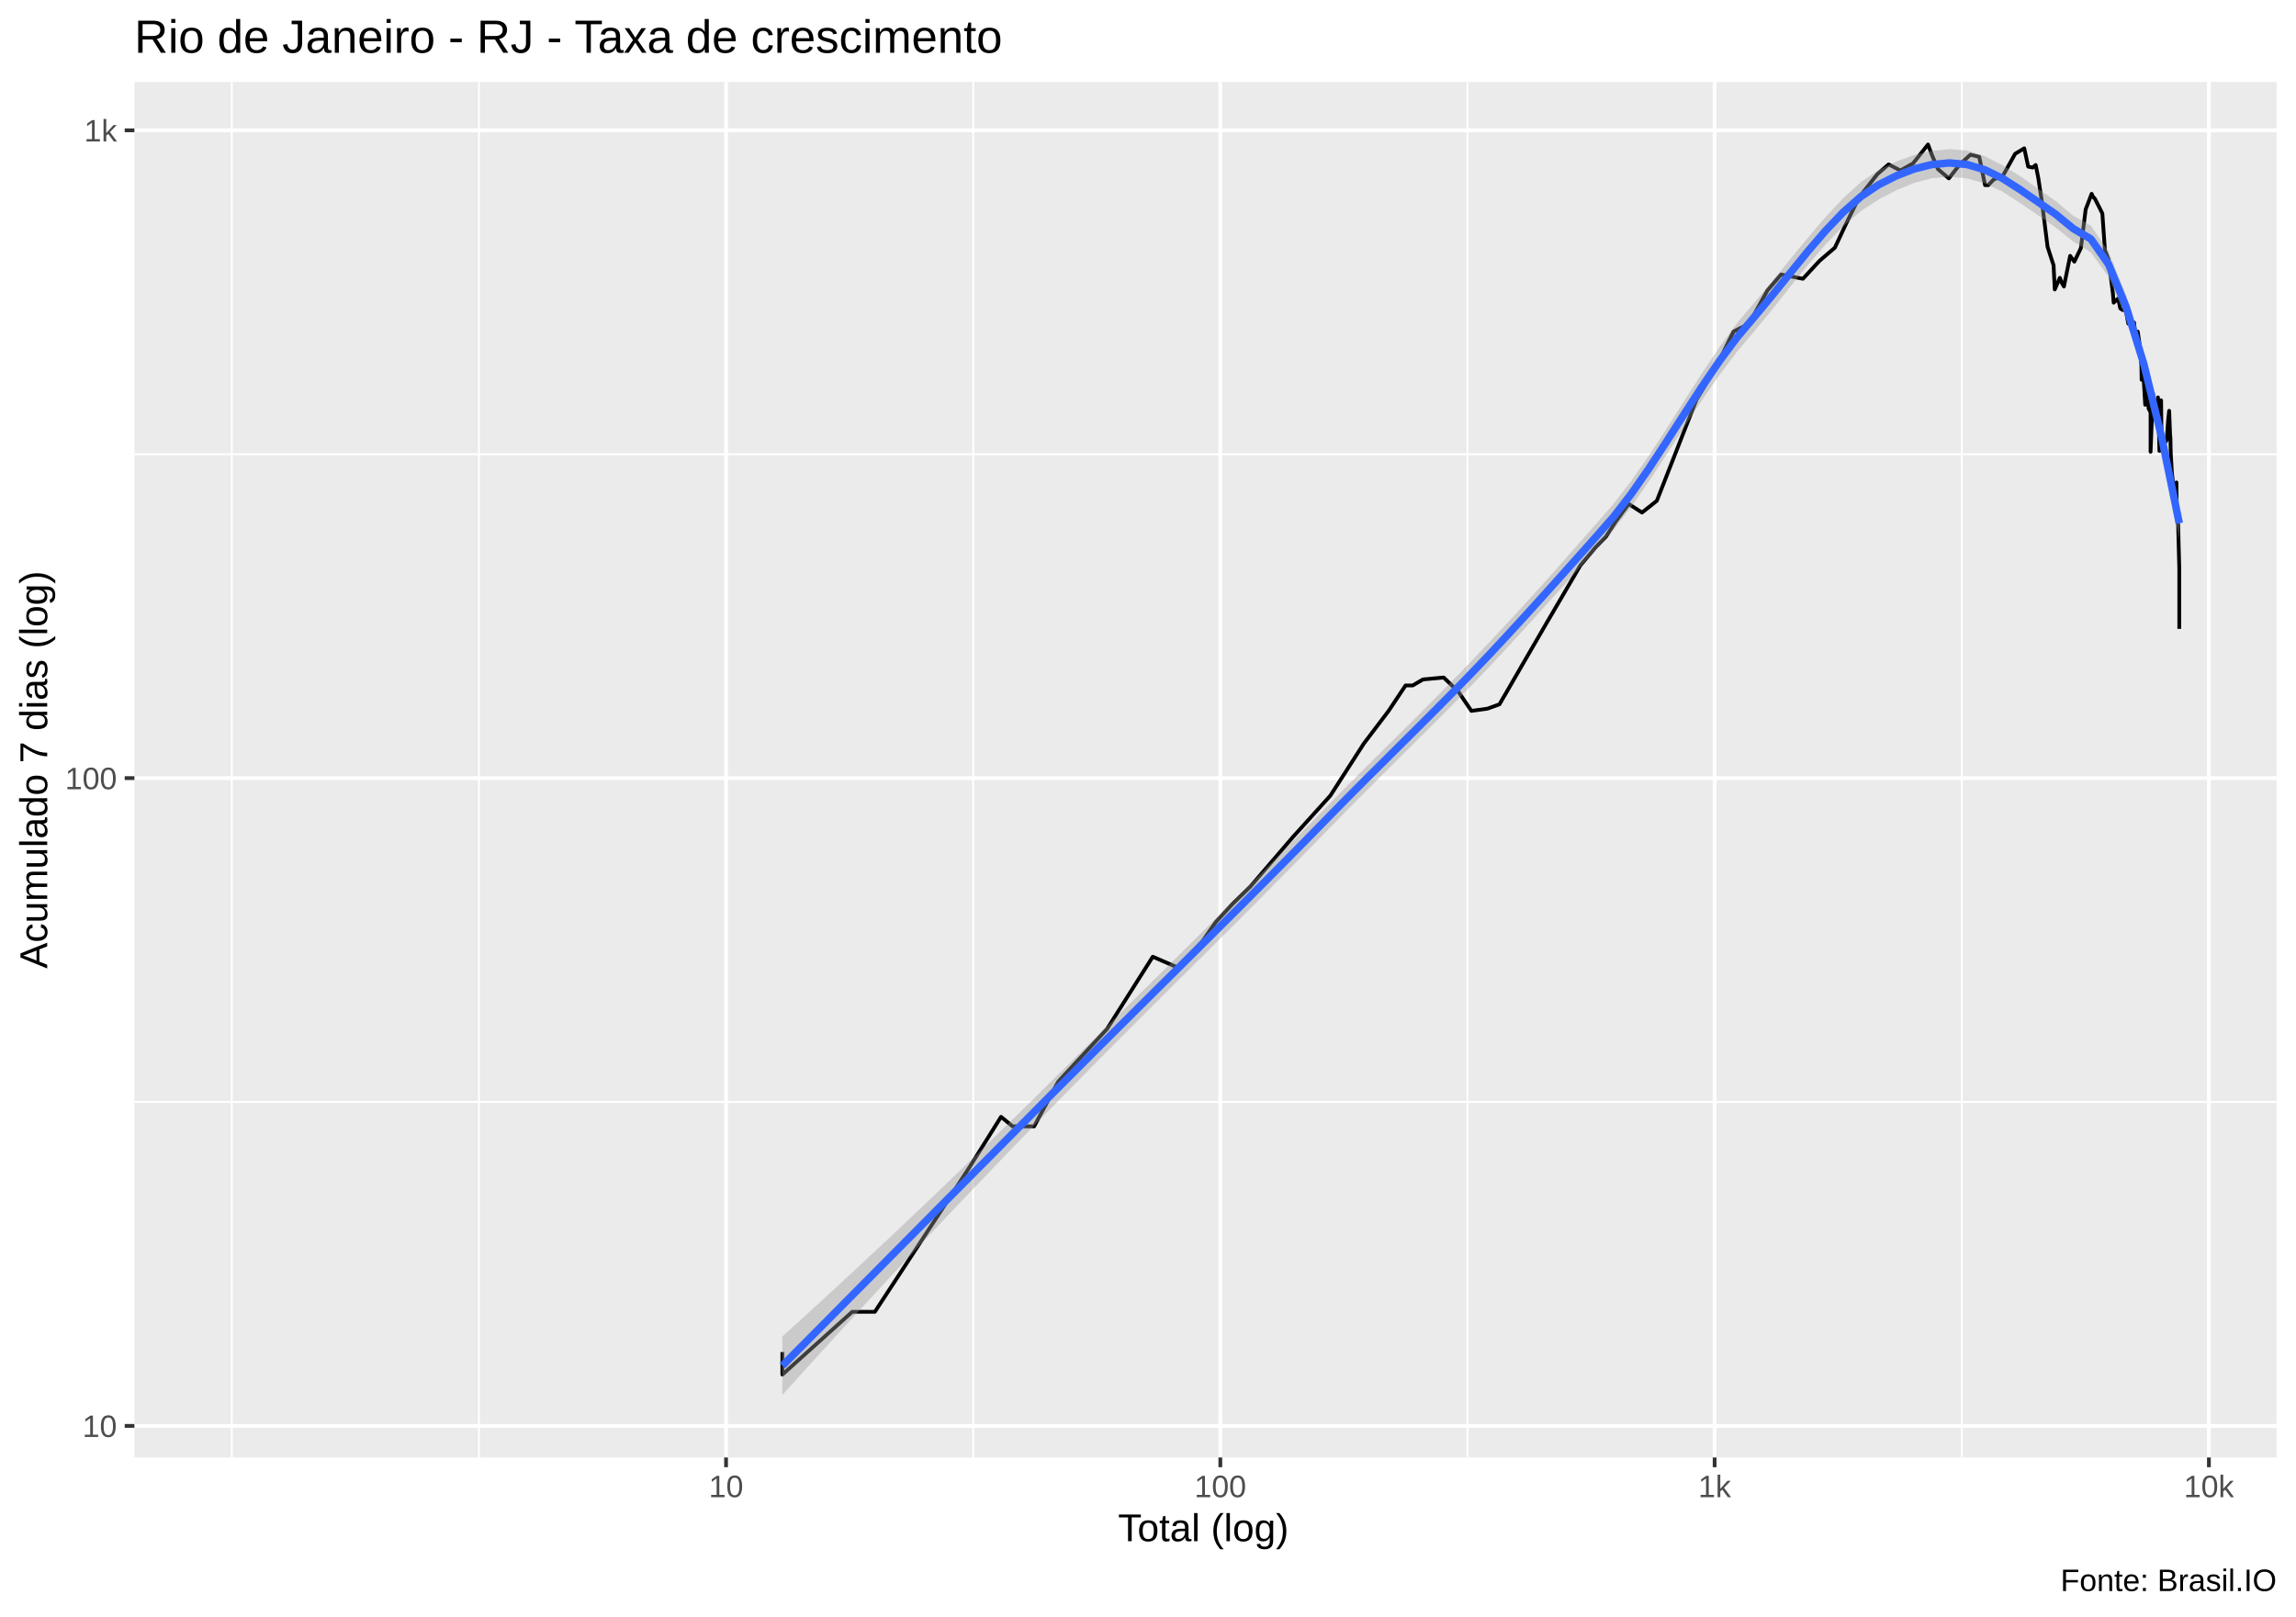
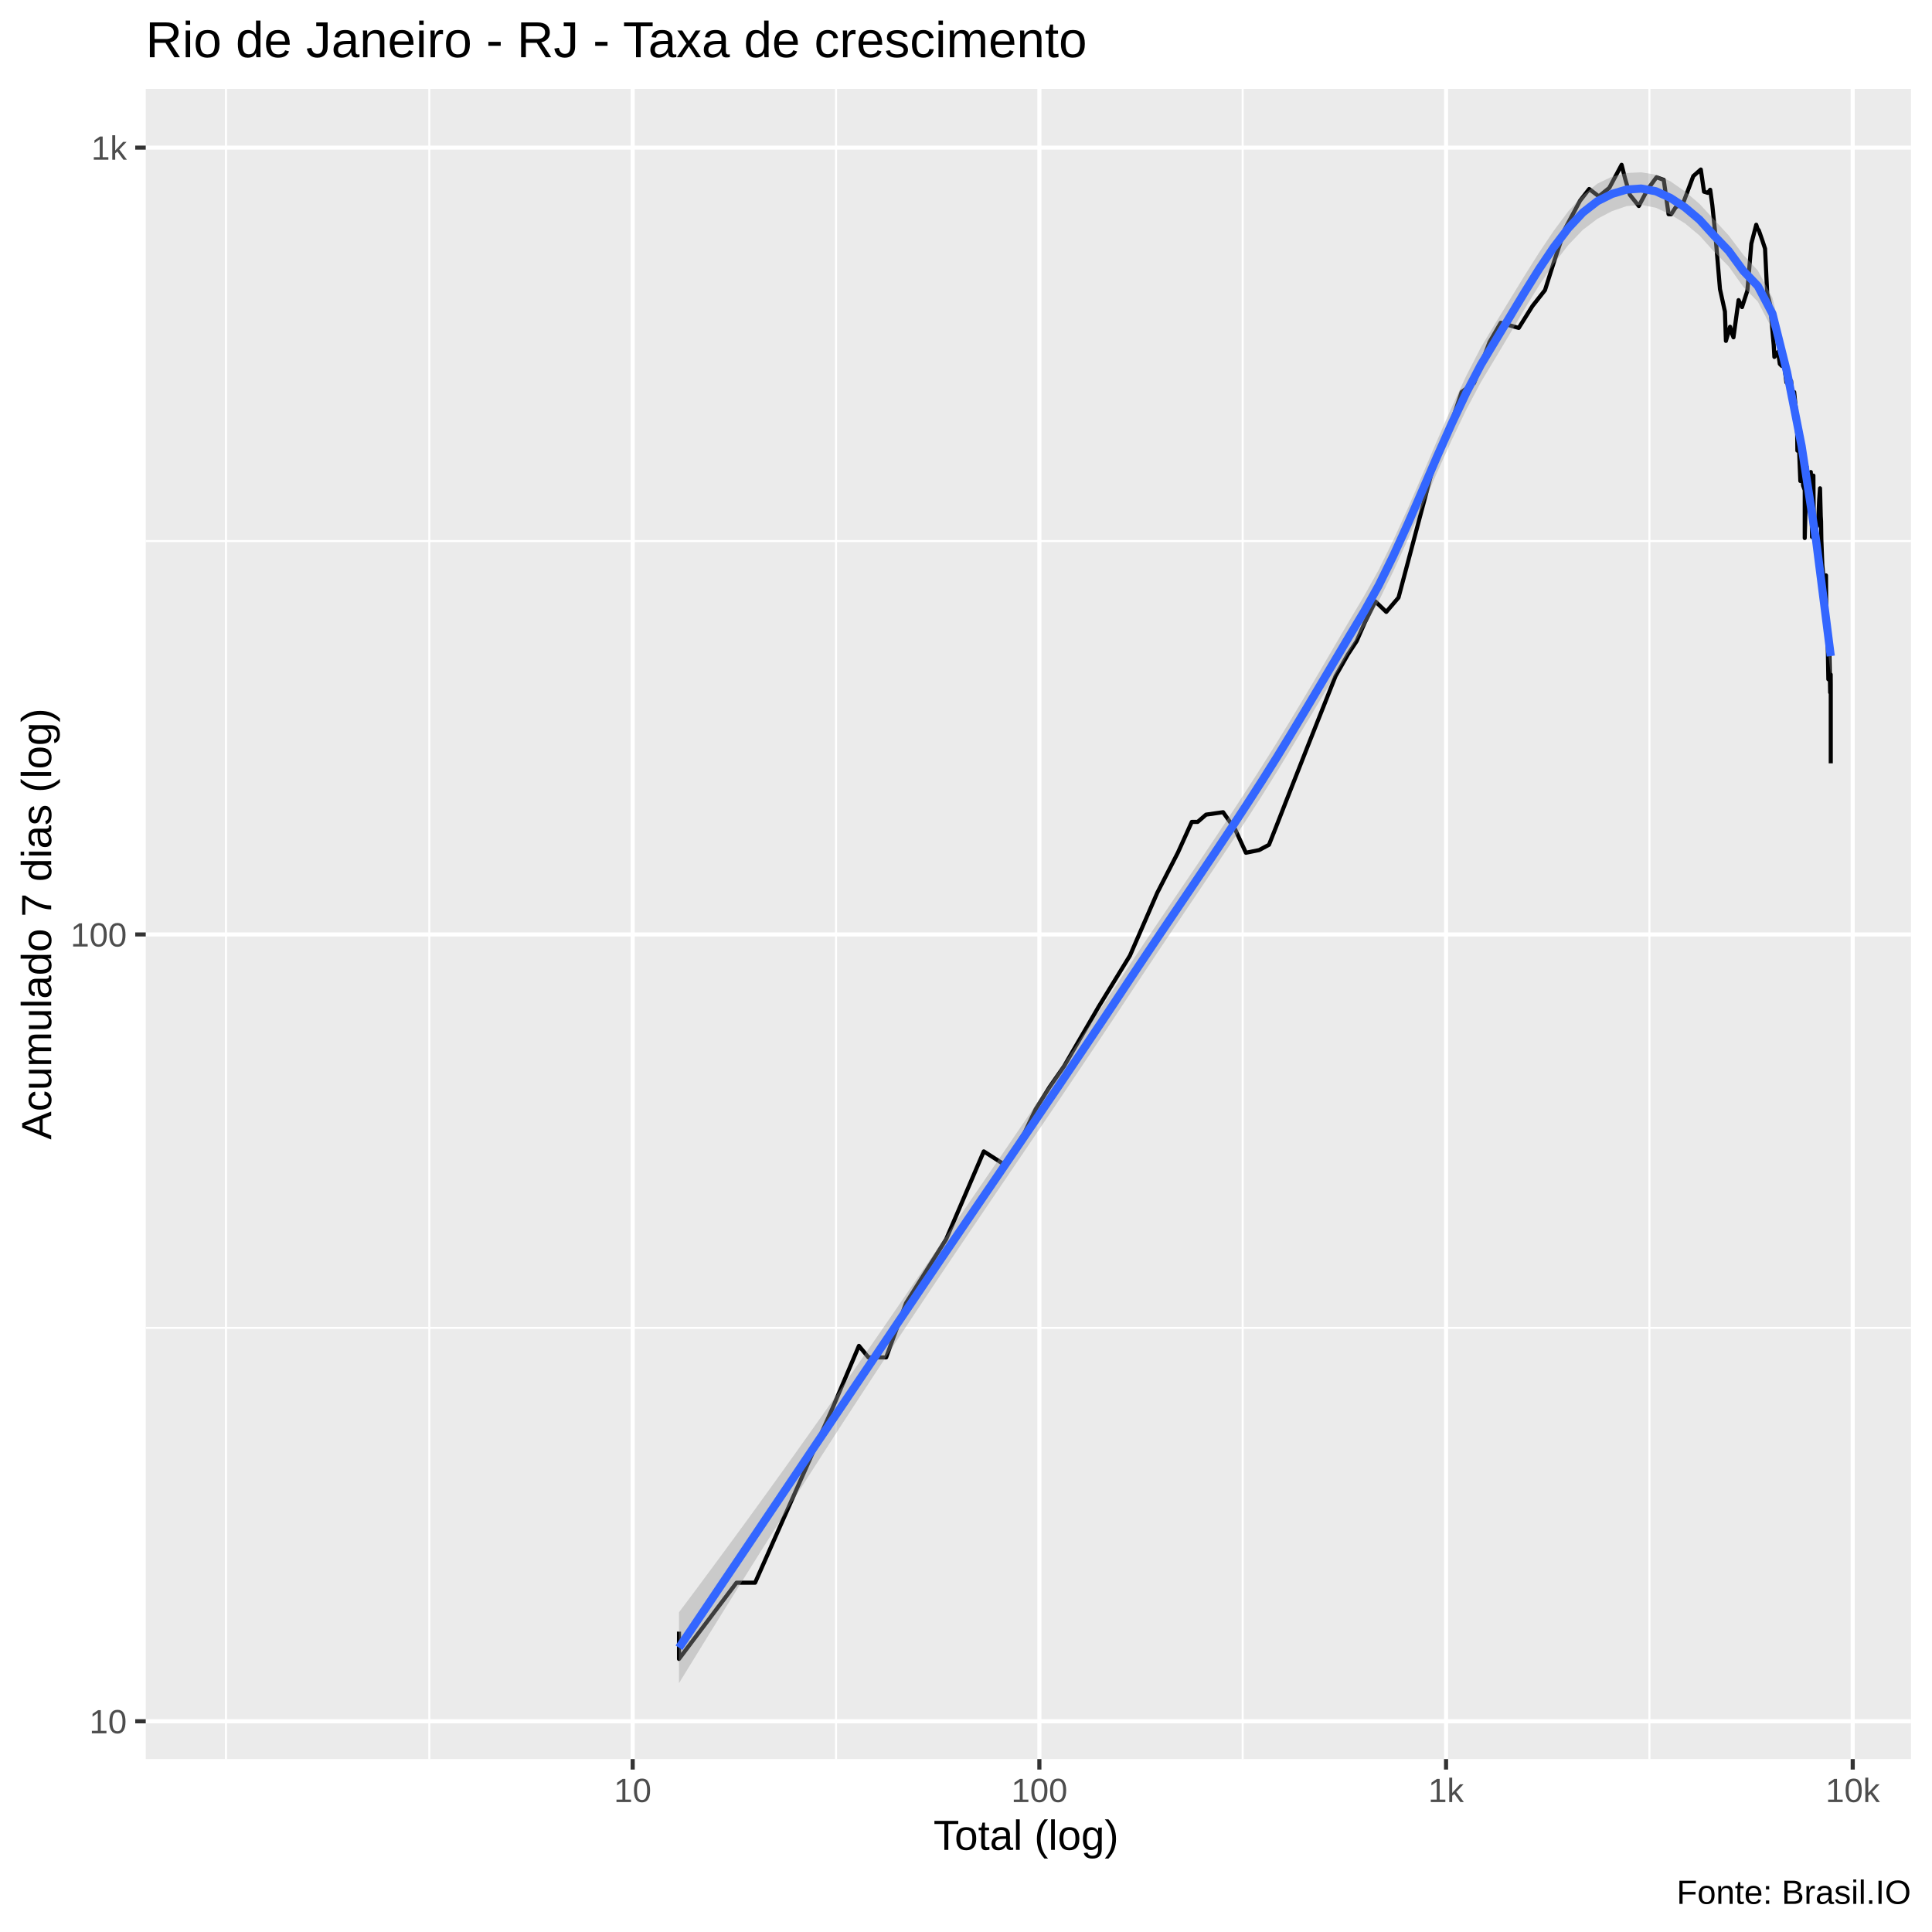
- <svg xmlns="http://www.w3.org/2000/svg" viewBox="0 0 649.50 457.50">
+ <svg xmlns="http://www.w3.org/2000/svg" viewBox="0 0 504.00 504.00">
  <defs>
    <style type="text/css">
    line, polyline, polygon, path, rect, circle {
      fill: none;
      stroke: #000000;
      stroke-linecap: round;
      stroke-linejoin: round;
      stroke-miterlimit: 10.00;
    }
  </style>
  </defs>
  <rect width="100%" height="100%" style="stroke: none; fill: #FFFFFF;" />
-   <rect x="0.00" y="0" width="649.50" height="457.50" style="stroke-width: 1.07; stroke: #FFFFFF; fill: #FFFFFF;" />
+   <rect x="-0" y="0.00" width="504.00" height="504.00" style="stroke-width: 1.07; stroke: #FFFFFF; fill: #FFFFFF;" />
  <defs>
-     <clipPath id="cpMzguMDJ8NjQ0LjAyfDQxMi4zOHwyMy4xOQ==">
-       <rect x="38.02" y="23.19" width="606.00" height="389.19" />
+     <clipPath id="cpMzguMDJ8NDk4LjUyfDQ1OC44OHwyMy4xOQ==">
+       <rect x="38.02" y="23.19" width="460.50" height="435.69" />
    </clipPath>
  </defs>
-   <rect x="38.02" y="23.19" width="606.00" height="389.19" style="stroke-width: 1.07; stroke: none; fill: #EBEBEB;" clip-path="url(#cpMzguMDJ8NjQ0LjAyfDQxMi4zOHwyMy4xOQ==)" />
-   <polyline points="38.02,311.79 644.02,311.79 " style="stroke-width: 0.53; stroke: #FFFFFF; stroke-linecap: butt;" clip-path="url(#cpMzguMDJ8NjQ0LjAyfDQxMi4zOHwyMy4xOQ==)" />
-   <polyline points="38.02,128.52 644.02,128.52 " style="stroke-width: 0.53; stroke: #FFFFFF; stroke-linecap: butt;" clip-path="url(#cpMzguMDJ8NjQ0LjAyfDQxMi4zOHwyMy4xOQ==)" />
-   <polyline points="65.57,412.38 65.57,23.19 " style="stroke-width: 0.53; stroke: #FFFFFF; stroke-linecap: butt;" clip-path="url(#cpMzguMDJ8NjQ0LjAyfDQxMi4zOHwyMy4xOQ==)" />
-   <polyline points="135.48,412.38 135.48,23.19 " style="stroke-width: 0.53; stroke: #FFFFFF; stroke-linecap: butt;" clip-path="url(#cpMzguMDJ8NjQ0LjAyfDQxMi4zOHwyMy4xOQ==)" />
-   <polyline points="275.30,412.38 275.30,23.19 " style="stroke-width: 0.53; stroke: #FFFFFF; stroke-linecap: butt;" clip-path="url(#cpMzguMDJ8NjQ0LjAyfDQxMi4zOHwyMy4xOQ==)" />
-   <polyline points="415.13,412.38 415.13,23.19 " style="stroke-width: 0.53; stroke: #FFFFFF; stroke-linecap: butt;" clip-path="url(#cpMzguMDJ8NjQ0LjAyfDQxMi4zOHwyMy4xOQ==)" />
-   <polyline points="554.95,412.38 554.95,23.19 " style="stroke-width: 0.53; stroke: #FFFFFF; stroke-linecap: butt;" clip-path="url(#cpMzguMDJ8NjQ0LjAyfDQxMi4zOHwyMy4xOQ==)" />
-   <polyline points="38.02,403.43 644.02,403.43 " style="stroke-width: 1.07; stroke: #FFFFFF; stroke-linecap: butt;" clip-path="url(#cpMzguMDJ8NjQ0LjAyfDQxMi4zOHwyMy4xOQ==)" />
-   <polyline points="38.02,220.15 644.02,220.15 " style="stroke-width: 1.07; stroke: #FFFFFF; stroke-linecap: butt;" clip-path="url(#cpMzguMDJ8NjQ0LjAyfDQxMi4zOHwyMy4xOQ==)" />
-   <polyline points="38.02,36.88 644.02,36.88 " style="stroke-width: 1.07; stroke: #FFFFFF; stroke-linecap: butt;" clip-path="url(#cpMzguMDJ8NjQ0LjAyfDQxMi4zOHwyMy4xOQ==)" />
-   <polyline points="205.39,412.38 205.39,23.19 " style="stroke-width: 1.07; stroke: #FFFFFF; stroke-linecap: butt;" clip-path="url(#cpMzguMDJ8NjQ0LjAyfDQxMi4zOHwyMy4xOQ==)" />
-   <polyline points="345.21,412.38 345.21,23.19 " style="stroke-width: 1.07; stroke: #FFFFFF; stroke-linecap: butt;" clip-path="url(#cpMzguMDJ8NjQ0LjAyfDQxMi4zOHwyMy4xOQ==)" />
-   <polyline points="485.04,412.38 485.04,23.19 " style="stroke-width: 1.07; stroke: #FFFFFF; stroke-linecap: butt;" clip-path="url(#cpMzguMDJ8NjQ0LjAyfDQxMi4zOHwyMy4xOQ==)" />
-   <polyline points="624.86,412.38 624.86,23.19 " style="stroke-width: 1.07; stroke: #FFFFFF; stroke-linecap: butt;" clip-path="url(#cpMzguMDJ8NjQ0LjAyfDQxMi4zOHwyMy4xOQ==)" />
-   <polyline points="221.32,382.55 221.32,388.92 241.08,371.16 247.48,371.16 274.10,330.50 283.18,315.99 286.46,318.69 292.54,318.69 299.37,306.02 313.17,291.12 326.10,270.69 333.16,273.75 340.15,266.31 343.99,260.81 348.75,255.68 353.70,250.85 365.65,236.93 376.36,225.08 385.77,210.43 392.82,201.13 397.61,193.94 399.63,193.94 402.53,192.24 408.39,191.69 412.53,195.68 416.23,201.13 420.77,200.51 424.17,199.27 426.60,195.10 430.15,188.95 437.35,176.53 442.46,167.82 447.06,159.97 451.33,154.90 454.32,151.81 457.08,147.54 460.72,142.58 464.50,145.02 468.69,141.69 479.91,113.06 485.16,104.43 490.38,93.82 492.24,92.85 494.68,91.73 499.98,82.18 503.84,77.67 510.02,78.87 514.74,73.78 519.06,70.07 522.10,63.58 525.90,55.84 531.10,49.25 534.25,46.51 537.59,48.24 541.16,46.24 545.40,40.88 546.58,44.03 548.23,47.87 551.30,50.47 554.42,46.51 557.41,43.77 559.89,44.38 561.54,52.38 562.45,52.38 564.01,50.76 566.55,49.81 570.05,43.51 572.63,41.97 573.74,47.14 575.02,47.41 575.86,46.69 576.59,50.28 577.69,57.58 579.22,69.83 580.92,75.06 581.26,81.90 582.69,78.61 583.29,80.10 583.85,81.06 585.61,72.40 586.80,74.03 588.65,70.19 590.00,59.25 591.69,54.84 592.12,55.74 592.56,56.15 593.84,58.62 594.72,60.42 595.45,70.80 596.46,73.40 597.44,80.92 597.69,82.89 597.92,85.63 599.17,84.46 599.80,87.26 600.44,87.71 601.36,87.86 602.06,91.57 602.31,91.26 602.54,90.94 603.68,91.26 604.07,94.80 604.73,93.82 605.37,98.17 605.77,103.50 605.83,107.46 606.21,103.87 606.84,114.52 607.39,110.01 607.80,115.59 608.36,116.66 608.36,127.82 609.01,111.22 609.25,114.31 609.74,117.32 610.45,112.44 610.65,117.54 610.86,127.57 611.34,113.27 611.49,127.57 611.71,127.57 612.25,125.61 612.96,124.40 613.33,118.86 613.62,116.23 613.87,122.75 613.97,123.93 614.06,128.07 614.41,134.05 614.99,138.49 615.28,141.10 615.68,136.51 615.75,143.49 615.79,145.96 615.86,146.90 616.16,148.51 616.48,160.72 616.48,177.92 " style="stroke-width: 1.07; stroke-linecap: butt;" clip-path="url(#cpMzguMDJ8NjQ0LjAyfDQxMi4zOHwyMy4xOQ==)" />
-   <polygon points="221.32,378.13 226.33,373.59 231.33,369.02 236.33,364.42 241.33,359.79 246.33,355.13 251.33,350.45 256.34,345.73 261.34,340.99 266.34,336.21 271.34,331.41 276.34,326.58 281.35,321.71 286.35,316.83 291.35,311.92 296.35,306.98 301.35,302.03 306.36,297.08 311.36,292.14 316.36,287.19 321.36,282.24 326.36,277.30 331.37,272.35 336.37,267.39 341.37,262.42 346.37,257.44 351.37,252.45 356.38,247.43 361.38,242.40 366.38,237.34 371.38,232.26 376.38,227.14 381.38,222.06 386.39,217.06 391.39,212.09 396.39,207.14 401.39,202.16 406.39,197.13 411.40,192.04 416.40,186.88 421.40,181.62 426.40,176.27 431.40,170.84 436.41,165.31 441.41,159.69 446.41,154.01 451.41,148.32 456.41,142.59 461.42,136.13 466.42,128.96 471.42,121.32 476.42,113.47 481.42,105.66 486.43,98.19 491.43,91.37 496.43,85.43 501.43,79.46 506.43,73.33 511.43,67.24 516.44,61.38 521.44,56.03 526.44,51.50 531.44,48.11 536.44,45.68 541.45,43.87 546.45,42.69 551.45,42.20 556.45,42.60 561.45,44.18 566.46,46.74 571.46,49.85 576.46,53.36 581.46,56.82 586.46,61.01 591.47,63.84 596.47,71.19 601.47,83.61 606.47,100.24 611.47,120.97 616.48,143.45 616.48,152.67 611.47,126.25 606.47,105.85 601.47,90.15 596.47,78.34 591.47,71.40 586.46,68.32 581.46,64.32 576.46,60.87 571.46,57.45 566.46,54.20 561.45,51.87 556.45,50.49 551.45,50.00 546.45,50.43 541.45,51.76 536.44,53.83 531.44,56.42 526.44,59.69 521.44,63.99 516.44,69.14 511.43,74.94 506.43,81.14 501.43,87.45 496.43,93.54 491.43,99.44 486.43,106.06 481.42,113.28 476.42,120.88 471.42,128.62 466.42,136.24 461.42,143.45 456.41,149.94 451.41,155.61 446.41,161.16 441.41,166.69 436.41,172.22 431.40,177.74 426.40,183.20 421.40,188.58 416.40,193.81 411.40,198.93 406.39,203.96 401.39,208.94 396.39,213.91 391.39,218.88 386.39,223.88 381.38,228.93 376.38,234.04 371.38,239.16 366.38,244.25 361.38,249.31 356.38,254.35 351.37,259.37 346.37,264.37 341.37,269.36 336.37,274.34 331.37,279.32 326.36,284.31 321.36,289.30 316.36,294.31 311.36,299.33 306.36,304.38 301.35,309.45 296.35,314.56 291.35,319.70 286.35,324.86 281.35,330.06 276.34,335.28 271.34,340.53 266.34,345.81 261.34,351.13 256.34,356.48 251.33,361.85 246.33,367.26 241.33,372.69 236.33,378.15 231.33,383.64 226.33,389.15 221.32,394.69 " style="stroke-width: 0.00; stroke: none; fill: #999999; fill-opacity: 0.40;" clip-path="url(#cpMzguMDJ8NjQ0LjAyfDQxMi4zOHwyMy4xOQ==)" />
-   <polyline points="221.32,378.13 226.33,373.59 231.33,369.02 236.33,364.42 241.33,359.79 246.33,355.13 251.33,350.45 256.34,345.73 261.34,340.99 266.34,336.21 271.34,331.41 276.34,326.58 281.35,321.71 286.35,316.83 291.35,311.92 296.35,306.98 301.35,302.03 306.36,297.08 311.36,292.14 316.36,287.19 321.36,282.24 326.36,277.30 331.37,272.35 336.37,267.39 341.37,262.42 346.37,257.44 351.37,252.45 356.38,247.43 361.38,242.40 366.38,237.34 371.38,232.26 376.38,227.14 381.38,222.06 386.39,217.06 391.39,212.09 396.39,207.14 401.39,202.16 406.39,197.13 411.40,192.04 416.40,186.88 421.40,181.62 426.40,176.27 431.40,170.84 436.41,165.31 441.41,159.69 446.41,154.01 451.41,148.32 456.41,142.59 461.42,136.13 466.42,128.96 471.42,121.32 476.42,113.47 481.42,105.66 486.43,98.19 491.43,91.37 496.43,85.43 501.43,79.46 506.43,73.33 511.43,67.24 516.44,61.38 521.44,56.03 526.44,51.50 531.44,48.11 536.44,45.68 541.45,43.87 546.45,42.69 551.45,42.20 556.45,42.60 561.45,44.18 566.46,46.74 571.46,49.85 576.46,53.36 581.46,56.82 586.46,61.01 591.47,63.84 596.47,71.19 601.47,83.61 606.47,100.24 611.47,120.97 616.48,143.45 " style="stroke-width: 2.13; stroke: none;" clip-path="url(#cpMzguMDJ8NjQ0LjAyfDQxMi4zOHwyMy4xOQ==)" />
-   <polyline points="616.48,152.67 611.47,126.25 606.47,105.85 601.47,90.15 596.47,78.34 591.47,71.40 586.46,68.32 581.46,64.32 576.46,60.87 571.46,57.45 566.46,54.20 561.45,51.87 556.45,50.49 551.45,50.00 546.45,50.43 541.45,51.76 536.44,53.83 531.44,56.42 526.44,59.69 521.44,63.99 516.44,69.14 511.43,74.94 506.43,81.14 501.43,87.45 496.43,93.54 491.43,99.44 486.43,106.06 481.42,113.28 476.42,120.88 471.42,128.62 466.42,136.24 461.42,143.45 456.41,149.94 451.41,155.61 446.41,161.16 441.41,166.69 436.41,172.22 431.40,177.74 426.40,183.20 421.40,188.58 416.40,193.81 411.40,198.93 406.39,203.96 401.39,208.94 396.39,213.91 391.39,218.88 386.39,223.88 381.38,228.93 376.38,234.04 371.38,239.16 366.38,244.25 361.38,249.31 356.38,254.35 351.37,259.37 346.37,264.37 341.37,269.36 336.37,274.34 331.37,279.32 326.36,284.31 321.36,289.30 316.36,294.31 311.36,299.33 306.36,304.38 301.35,309.45 296.35,314.56 291.35,319.70 286.35,324.86 281.35,330.06 276.34,335.28 271.34,340.53 266.34,345.81 261.34,351.13 256.34,356.48 251.33,361.85 246.33,367.26 241.33,372.69 236.33,378.15 231.33,383.64 226.33,389.15 221.32,394.69 " style="stroke-width: 2.13; stroke: none;" clip-path="url(#cpMzguMDJ8NjQ0LjAyfDQxMi4zOHwyMy4xOQ==)" />
-   <polyline points="221.32,386.41 226.33,381.37 231.33,376.33 236.33,371.29 241.33,366.24 246.33,361.20 251.33,356.15 256.34,351.10 261.34,346.06 266.34,341.01 271.34,335.97 276.34,330.93 281.35,325.89 286.35,320.85 291.35,315.81 296.35,310.77 301.35,305.74 306.36,300.73 311.36,295.73 316.36,290.75 321.36,285.77 326.36,280.80 331.37,275.84 336.37,270.86 341.37,265.89 346.37,260.90 351.37,255.91 356.38,250.89 361.38,245.86 366.38,240.80 371.38,235.71 376.38,230.59 381.38,225.50 386.39,220.47 391.39,215.49 396.39,210.52 401.39,205.55 406.39,200.54 411.40,195.48 416.40,190.34 421.40,185.10 426.40,179.74 431.40,174.29 436.41,168.76 441.41,163.19 446.41,157.58 451.41,151.97 456.41,146.27 461.42,139.79 466.42,132.60 471.42,124.97 476.42,117.17 481.42,109.47 486.43,102.12 491.43,95.40 496.43,89.48 501.43,83.45 506.43,77.24 511.43,71.09 516.44,65.26 521.44,60.01 526.44,55.60 531.44,52.27 536.44,49.75 541.45,47.81 546.45,46.56 551.45,46.10 556.45,46.55 561.45,48.03 566.46,50.47 571.46,53.65 576.46,57.11 581.46,60.57 586.46,64.67 591.47,67.62 596.47,74.76 601.47,86.88 606.47,103.05 611.47,123.61 616.48,148.06 " style="stroke-width: 2.13; stroke: #3366FF; stroke-linecap: butt;" clip-path="url(#cpMzguMDJ8NjQ0LjAyfDQxMi4zOHwyMy4xOQ==)" />
+   <rect x="38.02" y="23.19" width="460.50" height="435.69" style="stroke-width: 1.07; stroke: none; fill: #EBEBEB;" clip-path="url(#cpMzguMDJ8NDk4LjUyfDQ1OC44OHwyMy4xOQ==)" />
+   <polyline points="38.02,346.40 498.52,346.40 " style="stroke-width: 0.53; stroke: #FFFFFF; stroke-linecap: butt;" clip-path="url(#cpMzguMDJ8NDk4LjUyfDQ1OC44OHwyMy4xOQ==)" />
+   <polyline points="38.02,141.14 498.52,141.14 " style="stroke-width: 0.53; stroke: #FFFFFF; stroke-linecap: butt;" clip-path="url(#cpMzguMDJ8NDk4LjUyfDQ1OC44OHwyMy4xOQ==)" />
+   <polyline points="58.95,458.88 58.95,23.19 " style="stroke-width: 0.53; stroke: #FFFFFF; stroke-linecap: butt;" clip-path="url(#cpMzguMDJ8NDk4LjUyfDQ1OC44OHwyMy4xOQ==)" />
+   <polyline points="112.00,458.88 112.00,23.19 " style="stroke-width: 0.53; stroke: #FFFFFF; stroke-linecap: butt;" clip-path="url(#cpMzguMDJ8NDk4LjUyfDQ1OC44OHwyMy4xOQ==)" />
+   <polyline points="218.09,458.88 218.09,23.19 " style="stroke-width: 0.53; stroke: #FFFFFF; stroke-linecap: butt;" clip-path="url(#cpMzguMDJ8NDk4LjUyfDQ1OC44OHwyMy4xOQ==)" />
+   <polyline points="324.18,458.88 324.18,23.19 " style="stroke-width: 0.53; stroke: #FFFFFF; stroke-linecap: butt;" clip-path="url(#cpMzguMDJ8NDk4LjUyfDQ1OC44OHwyMy4xOQ==)" />
+   <polyline points="430.28,458.88 430.28,23.19 " style="stroke-width: 0.53; stroke: #FFFFFF; stroke-linecap: butt;" clip-path="url(#cpMzguMDJ8NDk4LjUyfDQ1OC44OHwyMy4xOQ==)" />
+   <polyline points="38.02,449.03 498.52,449.03 " style="stroke-width: 1.07; stroke: #FFFFFF; stroke-linecap: butt;" clip-path="url(#cpMzguMDJ8NDk4LjUyfDQ1OC44OHwyMy4xOQ==)" />
+   <polyline points="38.02,243.77 498.52,243.77 " style="stroke-width: 1.07; stroke: #FFFFFF; stroke-linecap: butt;" clip-path="url(#cpMzguMDJ8NDk4LjUyfDQ1OC44OHwyMy4xOQ==)" />
+   <polyline points="38.02,38.51 498.52,38.51 " style="stroke-width: 1.07; stroke: #FFFFFF; stroke-linecap: butt;" clip-path="url(#cpMzguMDJ8NDk4LjUyfDQ1OC44OHwyMy4xOQ==)" />
+   <polyline points="165.05,458.88 165.05,23.19 " style="stroke-width: 1.07; stroke: #FFFFFF; stroke-linecap: butt;" clip-path="url(#cpMzguMDJ8NDk4LjUyfDQ1OC44OHwyMy4xOQ==)" />
+   <polyline points="271.14,458.88 271.14,23.19 " style="stroke-width: 1.07; stroke: #FFFFFF; stroke-linecap: butt;" clip-path="url(#cpMzguMDJ8NDk4LjUyfDQ1OC44OHwyMy4xOQ==)" />
+   <polyline points="377.23,458.88 377.23,23.19 " style="stroke-width: 1.07; stroke: #FFFFFF; stroke-linecap: butt;" clip-path="url(#cpMzguMDJ8NDk4LjUyfDQ1OC44OHwyMy4xOQ==)" />
+   <polyline points="483.32,458.88 483.32,23.19 " style="stroke-width: 1.07; stroke: #FFFFFF; stroke-linecap: butt;" clip-path="url(#cpMzguMDJ8NDk4LjUyfDQ1OC44OHwyMy4xOQ==)" />
+   <polyline points="177.13,425.64 177.13,432.77 192.13,412.88 196.98,412.88 217.18,367.35 224.07,351.09 226.56,354.11 231.17,354.11 236.35,339.94 246.83,323.25 256.64,300.36 261.99,303.79 267.30,295.45 270.21,289.30 273.82,283.55 277.58,278.15 286.64,262.55 294.77,249.28 301.91,232.87 307.26,222.46 310.90,214.41 312.43,214.41 314.63,212.51 319.07,211.88 322.22,216.36 325.02,222.46 328.46,221.76 331.04,220.38 332.89,215.71 335.58,208.82 341.05,194.91 344.92,185.16 348.41,176.37 351.65,170.69 353.92,167.23 356.01,162.45 358.78,156.89 361.64,159.63 364.83,155.89 373.34,123.83 377.32,114.16 381.29,102.28 382.70,101.20 384.54,99.94 388.57,89.25 391.50,84.20 396.19,85.55 399.77,79.84 403.04,75.69 405.35,68.42 408.24,59.75 412.18,52.37 414.57,49.30 417.10,51.23 419.82,49.00 423.03,42.99 423.92,46.53 425.18,50.82 427.51,53.74 429.88,49.30 432.14,46.24 434.02,46.92 435.28,55.88 435.97,55.88 437.15,54.05 439.08,53.00 441.73,45.94 443.69,44.22 444.53,50.01 445.51,50.31 446.14,49.50 446.69,53.52 447.53,61.69 448.69,75.42 449.98,81.27 450.24,88.93 451.32,85.24 451.78,86.92 452.21,88.00 453.54,78.29 454.44,80.12 455.84,75.82 456.87,63.56 458.15,58.63 458.48,59.64 458.82,60.09 459.79,62.86 460.45,64.87 461.01,76.50 461.77,79.42 462.51,87.84 462.71,90.04 462.88,93.11 463.83,91.80 464.30,94.94 464.79,95.44 465.49,95.61 466.02,99.77 466.21,99.41 466.39,99.06 467.25,99.41 467.55,103.38 468.05,102.28 468.53,107.15 468.83,113.12 468.88,117.56 469.17,113.54 469.65,125.47 470.07,120.41 470.37,126.66 470.80,127.87 470.80,140.36 471.30,121.77 471.48,125.23 471.85,128.60 472.39,123.14 472.54,128.84 472.70,140.08 473.06,124.06 473.17,140.08 473.34,140.08 473.75,137.88 474.29,136.53 474.57,130.33 474.79,127.38 474.98,134.68 475.06,136.00 475.13,140.64 475.39,147.33 475.83,152.30 476.05,155.23 476.35,150.10 476.40,157.91 476.44,160.67 476.49,161.73 476.72,163.53 476.96,177.21 477.25,171.09 477.43,180.65 477.50,178.91 477.57,175.95 477.59,178.48 477.59,199.13 " style="stroke-width: 1.07; stroke-linecap: butt;" clip-path="url(#cpMzguMDJ8NDk4LjUyfDQ1OC44OHwyMy4xOQ==)" />
+   <polygon points="177.13,420.60 180.94,415.51 184.74,410.39 188.54,405.24 192.35,400.06 196.15,394.85 199.95,389.60 203.76,384.31 207.56,379.00 211.36,373.65 215.17,368.27 218.97,362.85 222.77,357.41 226.58,351.93 230.38,346.43 234.18,340.90 237.99,335.35 241.79,329.80 245.59,324.25 249.40,318.70 253.20,313.15 257.00,307.59 260.81,302.03 264.61,296.45 268.41,290.87 272.21,285.27 276.02,279.66 279.82,274.02 283.62,268.36 287.43,262.67 291.23,256.96 295.03,251.21 298.84,245.49 302.64,239.85 306.44,234.23 310.25,228.62 314.05,222.98 317.85,217.29 321.66,211.53 325.46,205.70 329.26,199.79 333.07,193.73 336.87,187.53 340.67,181.20 344.48,174.77 348.28,168.27 352.08,161.79 355.89,155.40 359.69,148.59 363.49,140.88 367.30,132.53 371.10,123.78 374.90,114.91 378.71,106.22 382.51,98.02 386.31,90.64 390.11,84.30 393.92,78.09 397.72,71.89 401.52,65.86 405.33,60.19 409.13,55.11 412.93,50.90 416.74,47.89 420.54,46.08 424.34,45.13 428.15,44.95 431.95,45.58 435.75,47.29 439.56,49.94 443.36,53.19 447.16,57.29 450.97,61.42 454.77,66.47 458.57,70.57 462.38,77.68 466.18,93.45 469.98,113.15 473.79,138.32 477.59,166.27 477.59,176.03 473.79,143.97 469.98,119.50 466.18,100.69 462.38,86.00 458.57,78.69 454.77,74.83 450.97,69.50 447.16,65.67 443.36,61.45 439.56,58.27 435.75,55.95 431.95,54.19 428.15,53.44 424.34,53.77 420.54,55.07 416.74,57.06 412.93,59.95 409.13,63.91 405.33,68.80 401.52,74.43 397.72,80.60 393.92,87.03 390.11,93.40 386.31,99.71 382.51,106.87 378.71,114.80 374.90,123.24 371.10,131.94 367.30,140.63 363.49,149.01 359.69,156.76 355.89,163.56 352.08,169.83 348.28,176.14 344.48,182.48 340.67,188.84 336.87,195.16 333.07,201.40 329.26,207.49 325.46,213.39 321.66,219.17 317.85,224.86 314.05,230.51 310.25,236.14 306.44,241.78 302.64,247.44 298.84,253.14 295.03,258.88 291.23,264.64 287.43,270.36 283.62,276.05 279.82,281.71 276.02,287.35 272.21,292.98 268.41,298.59 264.61,304.19 260.81,309.79 257.00,315.39 253.20,321.00 249.40,326.62 245.59,332.26 241.79,337.93 237.99,343.63 234.18,349.36 230.38,355.12 226.58,360.91 222.77,366.73 218.97,372.58 215.17,378.47 211.36,384.39 207.56,390.34 203.76,396.33 199.95,402.35 196.15,408.40 192.35,414.48 188.54,420.59 184.74,426.72 180.94,432.89 177.13,439.07 " style="stroke-width: 0.00; stroke: none; fill: #999999; fill-opacity: 0.40;" clip-path="url(#cpMzguMDJ8NDk4LjUyfDQ1OC44OHwyMy4xOQ==)" />
+   <polyline points="177.13,420.60 180.94,415.51 184.74,410.39 188.54,405.24 192.35,400.06 196.15,394.85 199.95,389.60 203.76,384.31 207.56,379.00 211.36,373.65 215.17,368.27 218.97,362.85 222.77,357.41 226.58,351.93 230.38,346.43 234.18,340.90 237.99,335.35 241.79,329.80 245.59,324.25 249.40,318.70 253.20,313.15 257.00,307.59 260.81,302.03 264.61,296.45 268.41,290.87 272.21,285.27 276.02,279.66 279.82,274.02 283.62,268.36 287.43,262.67 291.23,256.96 295.03,251.21 298.84,245.49 302.64,239.85 306.44,234.23 310.25,228.62 314.05,222.98 317.85,217.29 321.66,211.53 325.46,205.70 329.26,199.79 333.07,193.73 336.87,187.53 340.67,181.20 344.48,174.77 348.28,168.27 352.08,161.79 355.89,155.40 359.69,148.59 363.49,140.88 367.30,132.53 371.10,123.78 374.90,114.91 378.71,106.22 382.51,98.02 386.31,90.64 390.11,84.30 393.92,78.09 397.72,71.89 401.52,65.86 405.33,60.19 409.13,55.11 412.93,50.90 416.74,47.89 420.54,46.08 424.34,45.13 428.15,44.95 431.95,45.58 435.75,47.29 439.56,49.94 443.36,53.19 447.16,57.29 450.97,61.42 454.77,66.47 458.57,70.57 462.38,77.68 466.18,93.45 469.98,113.15 473.79,138.32 477.59,166.27 " style="stroke-width: 2.13; stroke: none;" clip-path="url(#cpMzguMDJ8NDk4LjUyfDQ1OC44OHwyMy4xOQ==)" />
+   <polyline points="477.59,176.03 473.79,143.97 469.98,119.50 466.18,100.69 462.38,86.00 458.57,78.69 454.77,74.83 450.97,69.50 447.16,65.67 443.36,61.45 439.56,58.27 435.75,55.95 431.95,54.19 428.15,53.44 424.34,53.77 420.54,55.07 416.74,57.06 412.93,59.95 409.13,63.91 405.33,68.80 401.52,74.43 397.72,80.60 393.92,87.03 390.11,93.40 386.31,99.71 382.51,106.87 378.71,114.80 374.90,123.24 371.10,131.94 367.30,140.63 363.49,149.01 359.69,156.76 355.89,163.56 352.08,169.83 348.28,176.14 344.48,182.48 340.67,188.84 336.87,195.16 333.07,201.40 329.26,207.49 325.46,213.39 321.66,219.17 317.85,224.86 314.05,230.51 310.25,236.14 306.44,241.78 302.64,247.44 298.84,253.14 295.03,258.88 291.23,264.64 287.43,270.36 283.62,276.05 279.82,281.71 276.02,287.35 272.21,292.98 268.41,298.59 264.61,304.19 260.81,309.79 257.00,315.39 253.20,321.00 249.40,326.62 245.59,332.26 241.79,337.93 237.99,343.63 234.18,349.36 230.38,355.12 226.58,360.91 222.77,366.73 218.97,372.58 215.17,378.47 211.36,384.39 207.56,390.34 203.76,396.33 199.95,402.35 196.15,408.40 192.35,414.48 188.54,420.59 184.74,426.72 180.94,432.89 177.13,439.07 " style="stroke-width: 2.13; stroke: none;" clip-path="url(#cpMzguMDJ8NDk4LjUyfDQ1OC44OHwyMy4xOQ==)" />
+   <polyline points="177.13,429.84 180.94,424.20 184.74,418.56 188.54,412.91 192.35,407.27 196.15,401.62 199.95,395.97 203.76,390.32 207.56,384.67 211.36,379.02 215.17,373.37 218.97,367.72 222.77,362.07 226.58,356.42 230.38,350.77 234.18,345.13 237.99,339.49 241.79,333.86 245.59,328.26 249.40,322.66 253.20,317.07 257.00,311.49 260.81,305.91 264.61,300.32 268.41,294.73 272.21,289.13 276.02,283.51 279.82,277.87 283.62,272.21 287.43,266.52 291.23,260.80 295.03,255.04 298.84,249.32 302.64,243.64 306.44,238.01 310.25,232.38 314.05,226.74 317.85,221.07 321.66,215.35 325.46,209.54 329.26,203.64 333.07,197.57 336.87,191.35 340.67,185.02 344.48,178.62 348.28,172.21 352.08,165.81 355.89,159.48 359.69,152.67 363.49,144.95 367.30,136.58 371.10,127.86 374.90,119.07 378.71,110.51 382.51,102.45 386.31,95.18 390.11,88.85 393.92,82.56 397.72,76.25 401.52,70.15 405.33,64.49 409.13,59.51 412.93,55.43 416.74,52.47 420.54,50.58 424.34,49.45 428.15,49.19 431.95,49.89 435.75,51.62 439.56,54.10 443.36,57.32 447.16,61.48 450.97,65.46 454.77,70.65 458.57,74.63 462.38,81.84 466.18,97.07 469.98,116.32 473.79,141.15 477.59,171.15 " style="stroke-width: 2.13; stroke: #3366FF; stroke-linecap: butt;" clip-path="url(#cpMzguMDJ8NDk4LjUyfDQ1OC44OHwyMy4xOQ==)" />
  <defs>
-     <clipPath id="cpMC4wMHw2NDkuNTB8NDU3LjUwfDAuMDA=">
-       <rect x="0.00" y="0.00" width="649.50" height="457.50" />
+     <clipPath id="cpMC4wMHw1MDQuMDB8NTA0LjAwfDAuMDA=">
+       <rect x="0.00" y="0.00" width="504.00" height="504.00" />
    </clipPath>
  </defs>
-   <g clip-path="url(#cpMC4wMHw2NDkuNTB8NDU3LjUwfDAuMDA=)">
-     <text x="23.30" y="406.58" style="font-size: 8.80px; fill: #4D4D4D; font-family: Arial;" textLength="9.79px" lengthAdjust="spacingAndGlyphs">10</text>
+   <g clip-path="url(#cpMC4wMHw1MDQuMDB8NTA0LjAwfDAuMDA=)">
+     <text x="23.30" y="452.18" style="font-size: 8.80px; fill: #4D4D4D; font-family: Arial;" textLength="9.79px" lengthAdjust="spacingAndGlyphs">10</text>
  </g>
-   <g clip-path="url(#cpMC4wMHw2NDkuNTB8NDU3LjUwfDAuMDA=)">
-     <text x="18.41" y="223.30" style="font-size: 8.80px; fill: #4D4D4D; font-family: Arial;" textLength="14.68px" lengthAdjust="spacingAndGlyphs">100</text>
+   <g clip-path="url(#cpMC4wMHw1MDQuMDB8NTA0LjAwfDAuMDA=)">
+     <text x="18.41" y="246.92" style="font-size: 8.80px; fill: #4D4D4D; font-family: Arial;" textLength="14.68px" lengthAdjust="spacingAndGlyphs">100</text>
  </g>
-   <g clip-path="url(#cpMC4wMHw2NDkuNTB8NDU3LjUwfDAuMDA=)">
-     <text x="23.80" y="40.03" style="font-size: 8.80px; fill: #4D4D4D; font-family: Arial;" textLength="9.29px" lengthAdjust="spacingAndGlyphs">1k</text>
+   <g clip-path="url(#cpMC4wMHw1MDQuMDB8NTA0LjAwfDAuMDA=)">
+     <text x="23.80" y="41.66" style="font-size: 8.80px; fill: #4D4D4D; font-family: Arial;" textLength="9.29px" lengthAdjust="spacingAndGlyphs">1k</text>
  </g>
-   <polyline points="35.28,403.43 38.02,403.43 " style="stroke-width: 1.07; stroke: #333333; stroke-linecap: butt;" clip-path="url(#cpMC4wMHw2NDkuNTB8NDU3LjUwfDAuMDA=)" />
-   <polyline points="35.28,220.15 38.02,220.15 " style="stroke-width: 1.07; stroke: #333333; stroke-linecap: butt;" clip-path="url(#cpMC4wMHw2NDkuNTB8NDU3LjUwfDAuMDA=)" />
-   <polyline points="35.28,36.88 38.02,36.88 " style="stroke-width: 1.07; stroke: #333333; stroke-linecap: butt;" clip-path="url(#cpMC4wMHw2NDkuNTB8NDU3LjUwfDAuMDA=)" />
-   <polyline points="205.39,415.12 205.39,412.38 " style="stroke-width: 1.07; stroke: #333333; stroke-linecap: butt;" clip-path="url(#cpMC4wMHw2NDkuNTB8NDU3LjUwfDAuMDA=)" />
-   <polyline points="345.21,415.12 345.21,412.38 " style="stroke-width: 1.07; stroke: #333333; stroke-linecap: butt;" clip-path="url(#cpMC4wMHw2NDkuNTB8NDU3LjUwfDAuMDA=)" />
-   <polyline points="485.04,415.12 485.04,412.38 " style="stroke-width: 1.07; stroke: #333333; stroke-linecap: butt;" clip-path="url(#cpMC4wMHw2NDkuNTB8NDU3LjUwfDAuMDA=)" />
-   <polyline points="624.86,415.12 624.86,412.38 " style="stroke-width: 1.07; stroke: #333333; stroke-linecap: butt;" clip-path="url(#cpMC4wMHw2NDkuNTB8NDU3LjUwfDAuMDA=)" />
-   <g clip-path="url(#cpMC4wMHw2NDkuNTB8NDU3LjUwfDAuMDA=)">
-     <text x="200.50" y="423.61" style="font-size: 8.80px; fill: #4D4D4D; font-family: Arial;" textLength="9.79px" lengthAdjust="spacingAndGlyphs">10</text>
+   <polyline points="35.28,449.03 38.02,449.03 " style="stroke-width: 1.07; stroke: #333333; stroke-linecap: butt;" clip-path="url(#cpMC4wMHw1MDQuMDB8NTA0LjAwfDAuMDA=)" />
+   <polyline points="35.28,243.77 38.02,243.77 " style="stroke-width: 1.07; stroke: #333333; stroke-linecap: butt;" clip-path="url(#cpMC4wMHw1MDQuMDB8NTA0LjAwfDAuMDA=)" />
+   <polyline points="35.28,38.51 38.02,38.51 " style="stroke-width: 1.07; stroke: #333333; stroke-linecap: butt;" clip-path="url(#cpMC4wMHw1MDQuMDB8NTA0LjAwfDAuMDA=)" />
+   <polyline points="165.05,461.62 165.05,458.88 " style="stroke-width: 1.07; stroke: #333333; stroke-linecap: butt;" clip-path="url(#cpMC4wMHw1MDQuMDB8NTA0LjAwfDAuMDA=)" />
+   <polyline points="271.14,461.62 271.14,458.88 " style="stroke-width: 1.07; stroke: #333333; stroke-linecap: butt;" clip-path="url(#cpMC4wMHw1MDQuMDB8NTA0LjAwfDAuMDA=)" />
+   <polyline points="377.23,461.62 377.23,458.88 " style="stroke-width: 1.07; stroke: #333333; stroke-linecap: butt;" clip-path="url(#cpMC4wMHw1MDQuMDB8NTA0LjAwfDAuMDA=)" />
+   <polyline points="483.32,461.62 483.32,458.88 " style="stroke-width: 1.07; stroke: #333333; stroke-linecap: butt;" clip-path="url(#cpMC4wMHw1MDQuMDB8NTA0LjAwfDAuMDA=)" />
+   <g clip-path="url(#cpMC4wMHw1MDQuMDB8NTA0LjAwfDAuMDA=)">
+     <text x="160.15" y="470.11" style="font-size: 8.80px; fill: #4D4D4D; font-family: Arial;" textLength="9.79px" lengthAdjust="spacingAndGlyphs">10</text>
  </g>
-   <g clip-path="url(#cpMC4wMHw2NDkuNTB8NDU3LjUwfDAuMDA=)">
-     <text x="337.87" y="423.61" style="font-size: 8.80px; fill: #4D4D4D; font-family: Arial;" textLength="14.68px" lengthAdjust="spacingAndGlyphs">100</text>
+   <g clip-path="url(#cpMC4wMHw1MDQuMDB8NTA0LjAwfDAuMDA=)">
+     <text x="263.80" y="470.11" style="font-size: 8.80px; fill: #4D4D4D; font-family: Arial;" textLength="14.68px" lengthAdjust="spacingAndGlyphs">100</text>
  </g>
-   <g clip-path="url(#cpMC4wMHw2NDkuNTB8NDU3LjUwfDAuMDA=)">
-     <text x="480.39" y="423.61" style="font-size: 8.80px; fill: #4D4D4D; font-family: Arial;" textLength="9.29px" lengthAdjust="spacingAndGlyphs">1k</text>
+   <g clip-path="url(#cpMC4wMHw1MDQuMDB8NTA0LjAwfDAuMDA=)">
+     <text x="372.58" y="470.11" style="font-size: 8.80px; fill: #4D4D4D; font-family: Arial;" textLength="9.29px" lengthAdjust="spacingAndGlyphs">1k</text>
  </g>
-   <g clip-path="url(#cpMC4wMHw2NDkuNTB8NDU3LjUwfDAuMDA=)">
-     <text x="617.77" y="423.61" style="font-size: 8.80px; fill: #4D4D4D; font-family: Arial;" textLength="14.19px" lengthAdjust="spacingAndGlyphs">10k</text>
+   <g clip-path="url(#cpMC4wMHw1MDQuMDB8NTA0LjAwfDAuMDA=)">
+     <text x="476.23" y="470.11" style="font-size: 8.80px; fill: #4D4D4D; font-family: Arial;" textLength="14.19px" lengthAdjust="spacingAndGlyphs">10k</text>
  </g>
-   <g clip-path="url(#cpMC4wMHw2NDkuNTB8NDU3LjUwfDAuMDA=)">
-     <text x="316.26" y="436.07" style="font-size: 11.00px; font-family: Arial;" textLength="49.52px" lengthAdjust="spacingAndGlyphs">Total (log)</text>
+   <g clip-path="url(#cpMC4wMHw1MDQuMDB8NTA0LjAwfDAuMDA=)">
+     <text x="243.51" y="482.57" style="font-size: 11.00px; font-family: Arial;" textLength="49.52px" lengthAdjust="spacingAndGlyphs">Total (log)</text>
  </g>
-   <g clip-path="url(#cpMC4wMHw2NDkuNTB8NDU3LjUwfDAuMDA=)">
-     <text transform="translate(13.35,274.03) rotate(-90)" style="font-size: 11.00px; font-family: Arial;" textLength="112.50px" lengthAdjust="spacingAndGlyphs">Acumulado 7 dias (log)</text>
+   <g clip-path="url(#cpMC4wMHw1MDQuMDB8NTA0LjAwfDAuMDA=)">
+     <text transform="translate(13.35,297.28) rotate(-90)" style="font-size: 11.00px; font-family: Arial;" textLength="112.50px" lengthAdjust="spacingAndGlyphs">Acumulado 7 dias (log)</text>
  </g>
-   <g clip-path="url(#cpMC4wMHw2NDkuNTB8NDU3LjUwfDAuMDA=)">
+   <g clip-path="url(#cpMC4wMHw1MDQuMDB8NTA0LjAwfDAuMDA=)">
    <text x="38.02" y="14.93" style="font-size: 13.20px; font-family: Arial;" textLength="247.23px" lengthAdjust="spacingAndGlyphs">Rio de Janeiro - RJ - Taxa de crescimento</text>
  </g>
-   <g clip-path="url(#cpMC4wMHw2NDkuNTB8NDU3LjUwfDAuMDA=)">
-     <text x="582.89" y="450.17" style="font-size: 8.80px; font-family: Arial;" textLength="61.13px" lengthAdjust="spacingAndGlyphs">Fonte: Brasil.IO</text>
+   <g clip-path="url(#cpMC4wMHw1MDQuMDB8NTA0LjAwfDAuMDA=)">
+     <text x="437.39" y="496.67" style="font-size: 8.80px; font-family: Arial;" textLength="61.13px" lengthAdjust="spacingAndGlyphs">Fonte: Brasil.IO</text>
  </g>
</svg>
